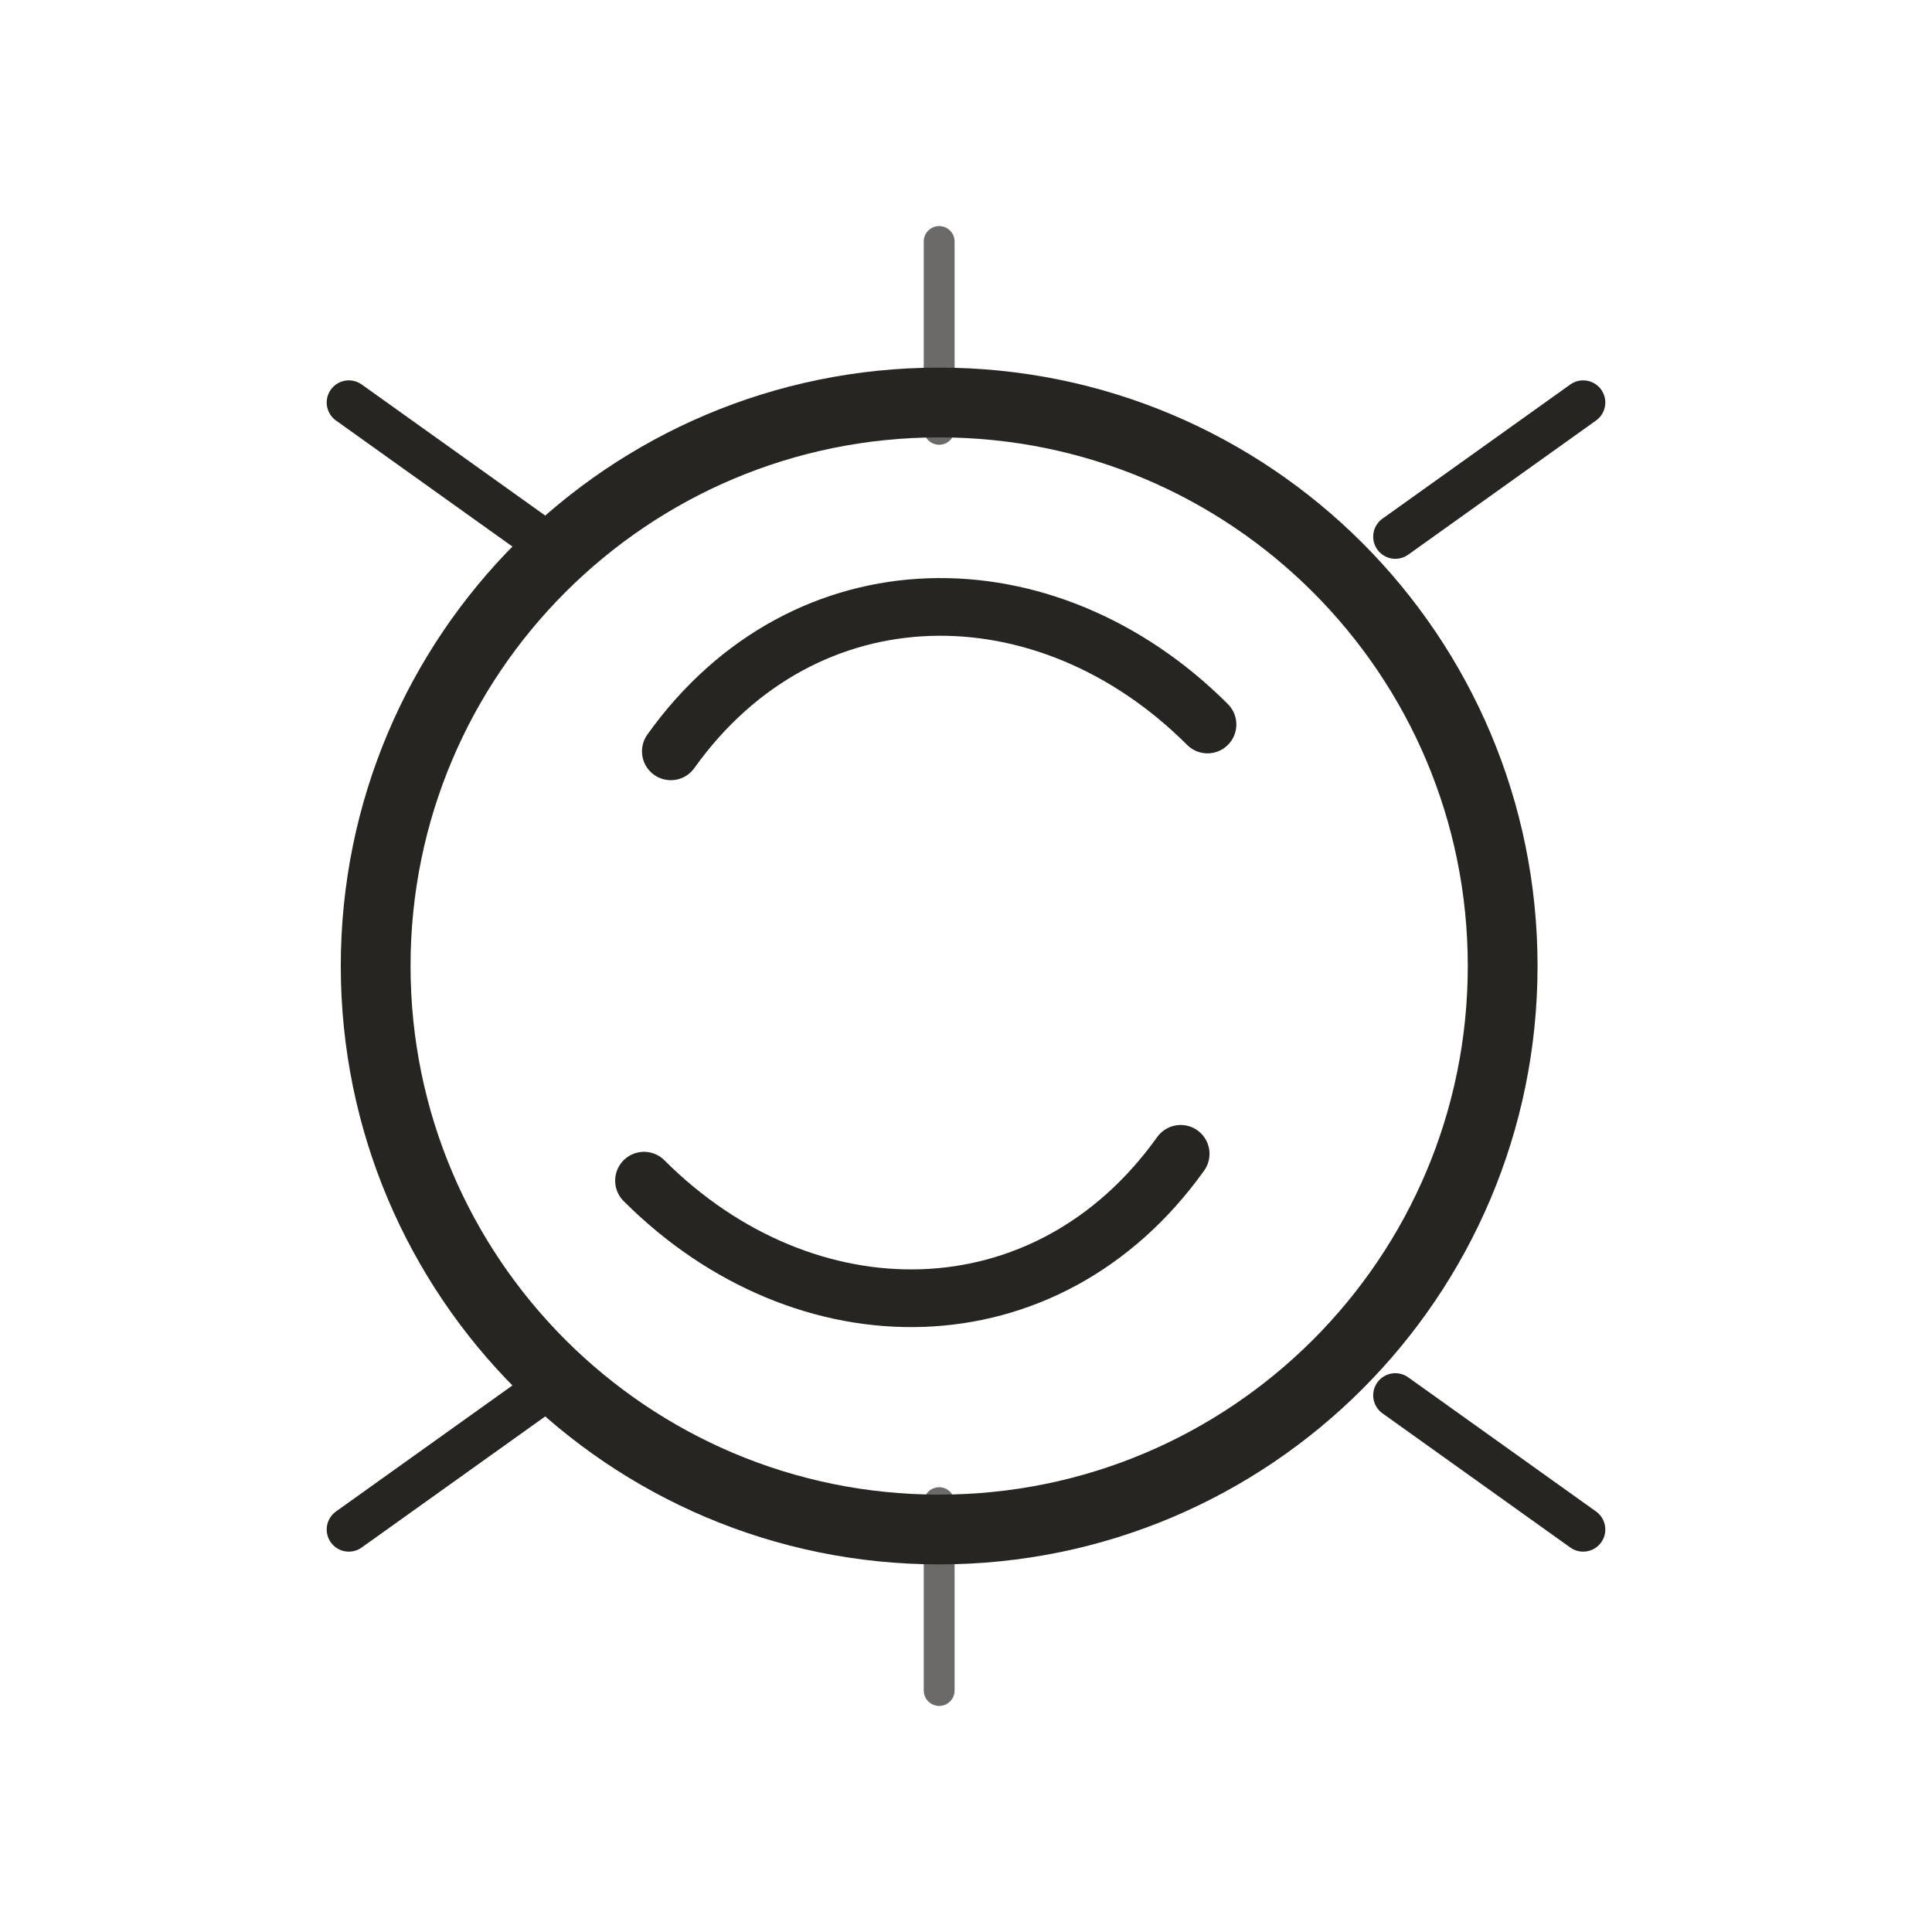
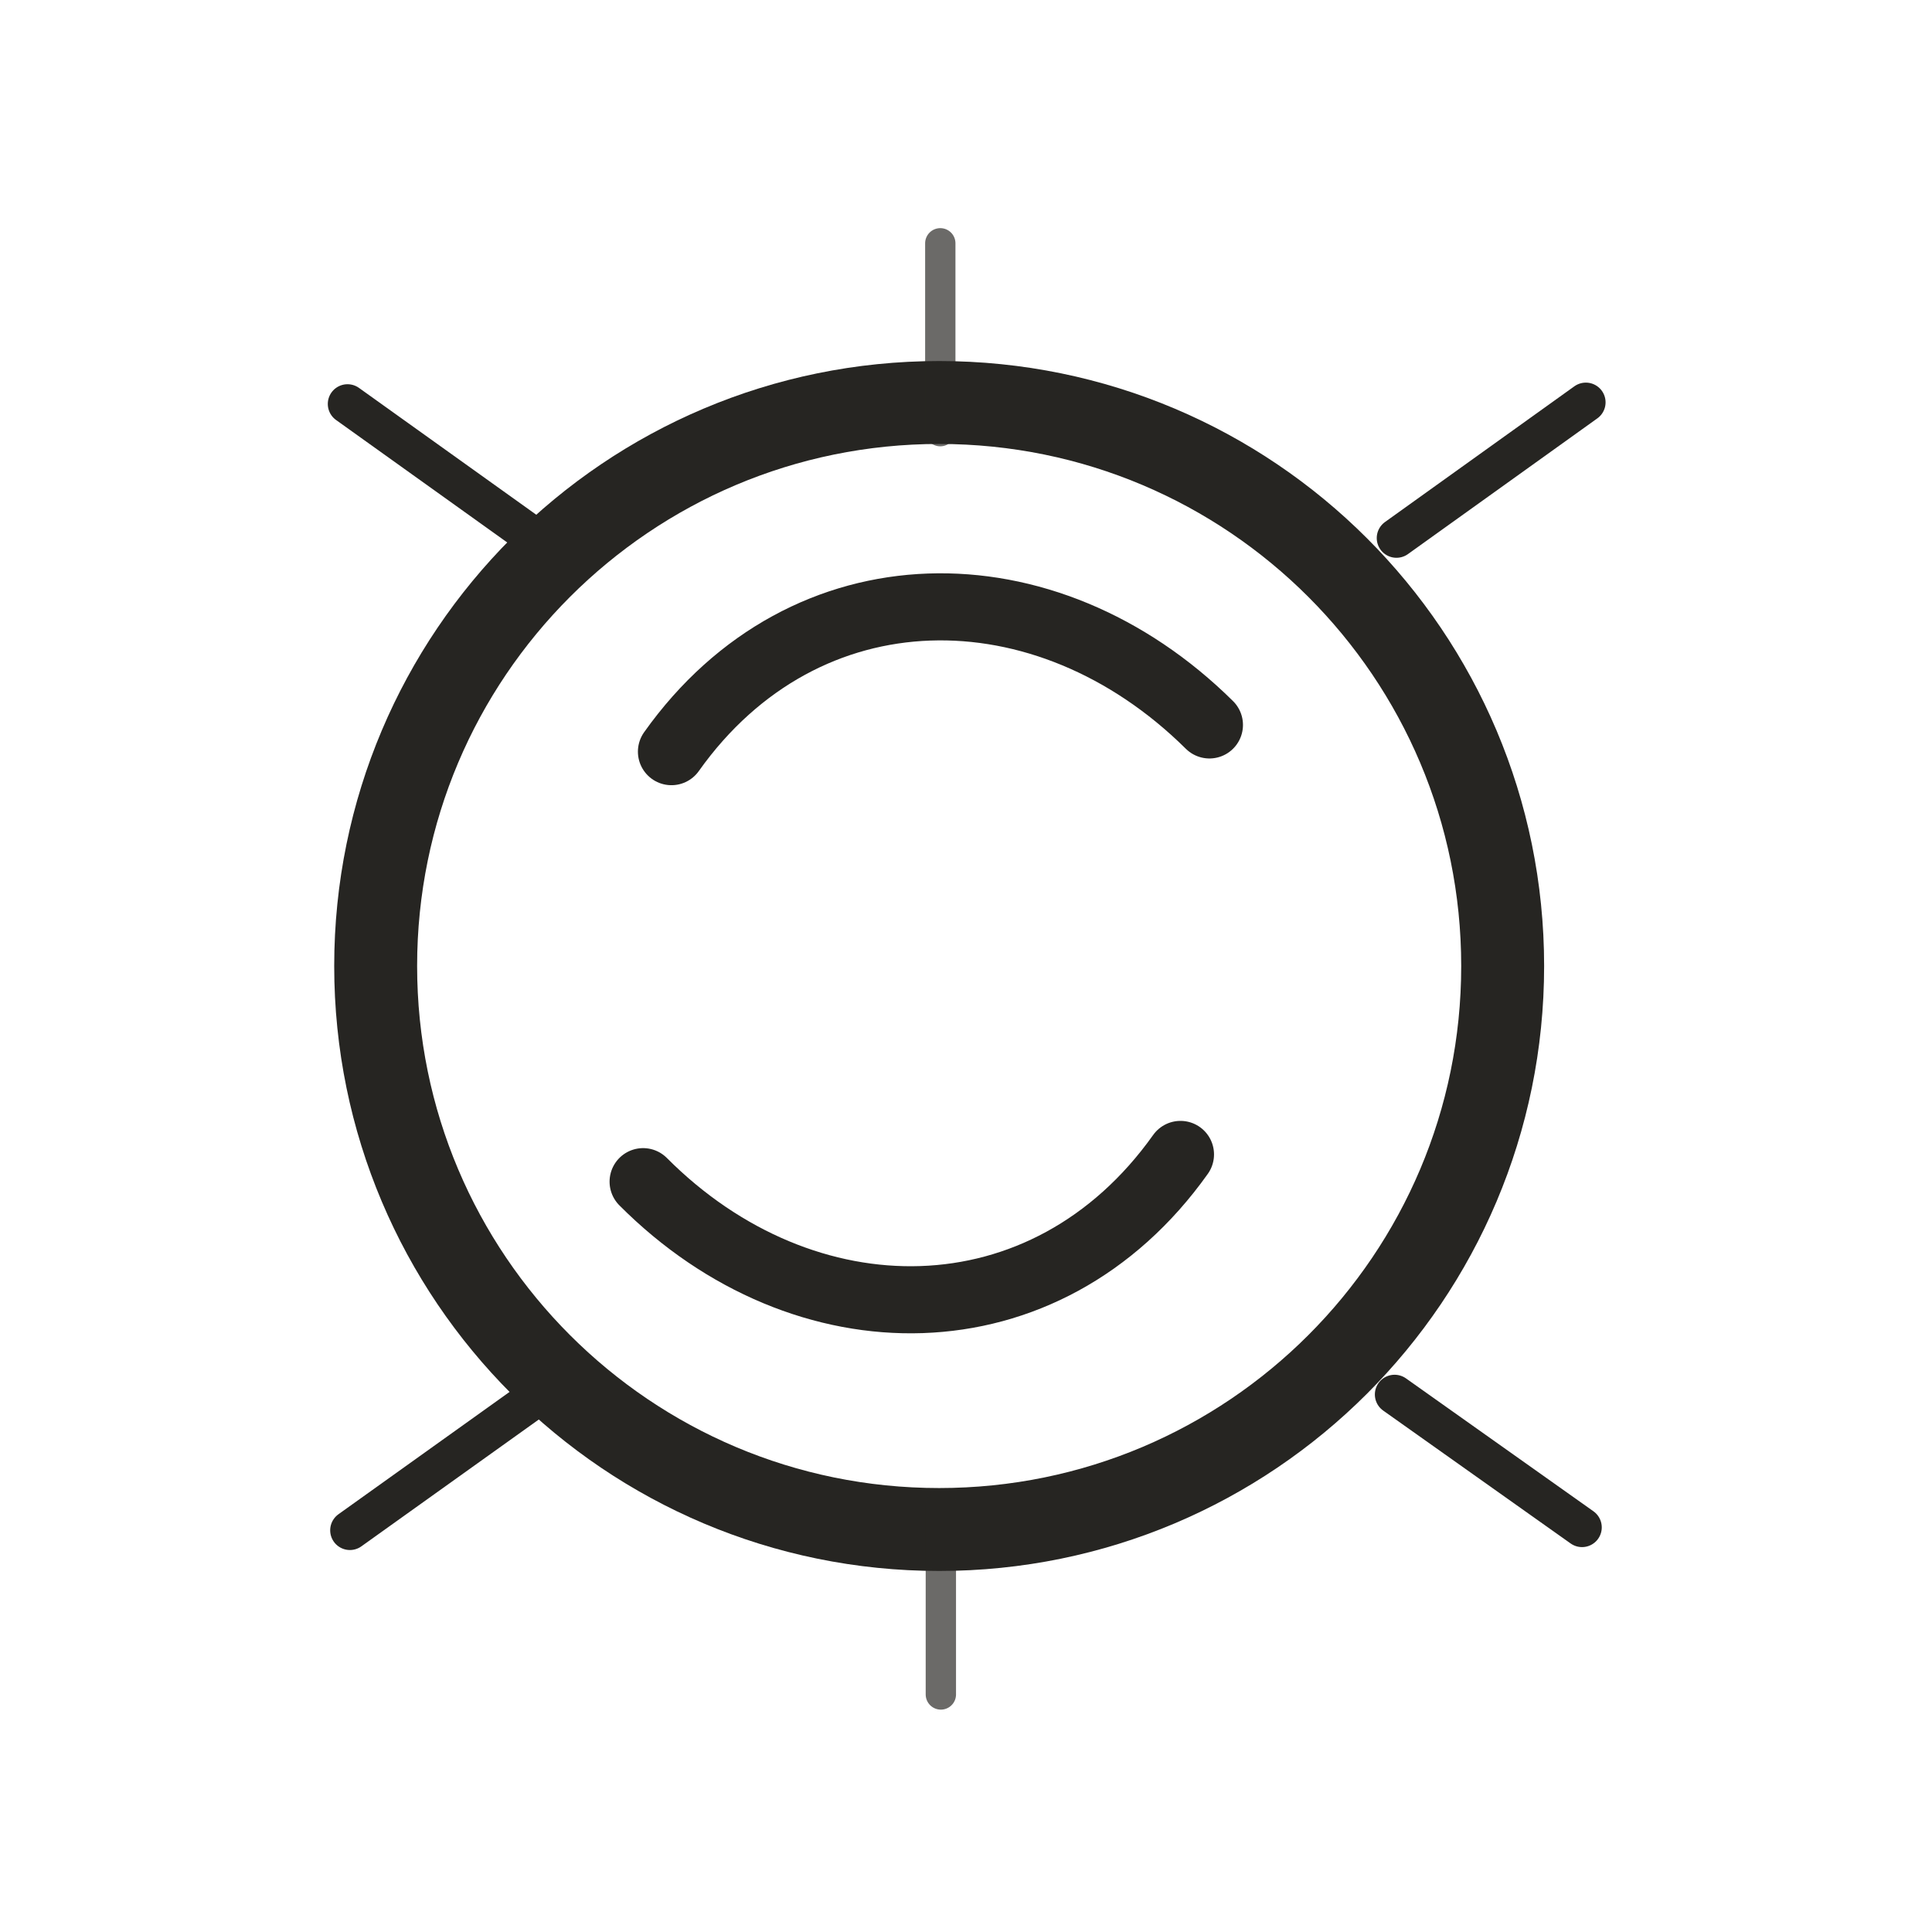
<svg xmlns="http://www.w3.org/2000/svg" viewBox="0 0 72 72" role="img" aria-label="body / roll" data-pua="U+F020F" data-castalia-style="sumi-e-ink-wash-v1" data-ink-stroke-system="tapered-v1">
-   <circle cx="35" cy="36" r="21" stroke-width="2.6" fill="none" stroke="#262522" stroke-linecap="round" stroke-linejoin="round" />
-   <path d="M25 28c5-7 14-7 20-1M44 43c-5 7-14 7-20 1" stroke-width="2.15" fill="none" stroke="#262522" stroke-linecap="round" stroke-linejoin="round" />
-   <path d="M20 20l-7-5M52 20l7-5M20 52l-7 5M52 52l7 5" stroke-width="1.65" fill="none" stroke="#262522" stroke-linecap="round" stroke-linejoin="round" />
-   <path d="M35 9v7M35 56v7" stroke-width="1.15" opacity=".68" fill="none" stroke="#262522" stroke-linecap="round" stroke-linejoin="round" />
+   <circle cx="35" cy="36" r="21" stroke-width="3.09" fill="none" stroke="#262522" stroke-linecap="round" stroke-linejoin="round" data-ink-brush-pass="v1" />
+   <path d="M 25.023 28.012 c 4.973 -7.002 13.946 -7.037 20.049 -0.996 M 43.993 43.022 c -5.016 7.058 -14.035 7.03 -20.026 1.015" stroke-width="2.50" fill="none" stroke="#262522" stroke-linecap="round" stroke-linejoin="round" data-ink-brush-pass="v1" />
+   <path d="M 19.972 20.077 l -7.021 -5.023 M 52.042 20.052 l 7.058 -5.058 M 20.038 52.027 l -6.998 5.003 M 51.972 51.968 l 6.986 4.953" stroke-width="1.47" fill="none" stroke="#262522" stroke-linecap="round" stroke-linejoin="round" data-ink-brush-pass="v1" />
+   <path d="M 35.042 9.067 v 7.001 M 35.063 56.076 v 7.072" stroke-width="1.13" opacity=".68" fill="none" stroke="#262522" stroke-linecap="round" stroke-linejoin="round" data-ink-brush-pass="v1" />
</svg>
